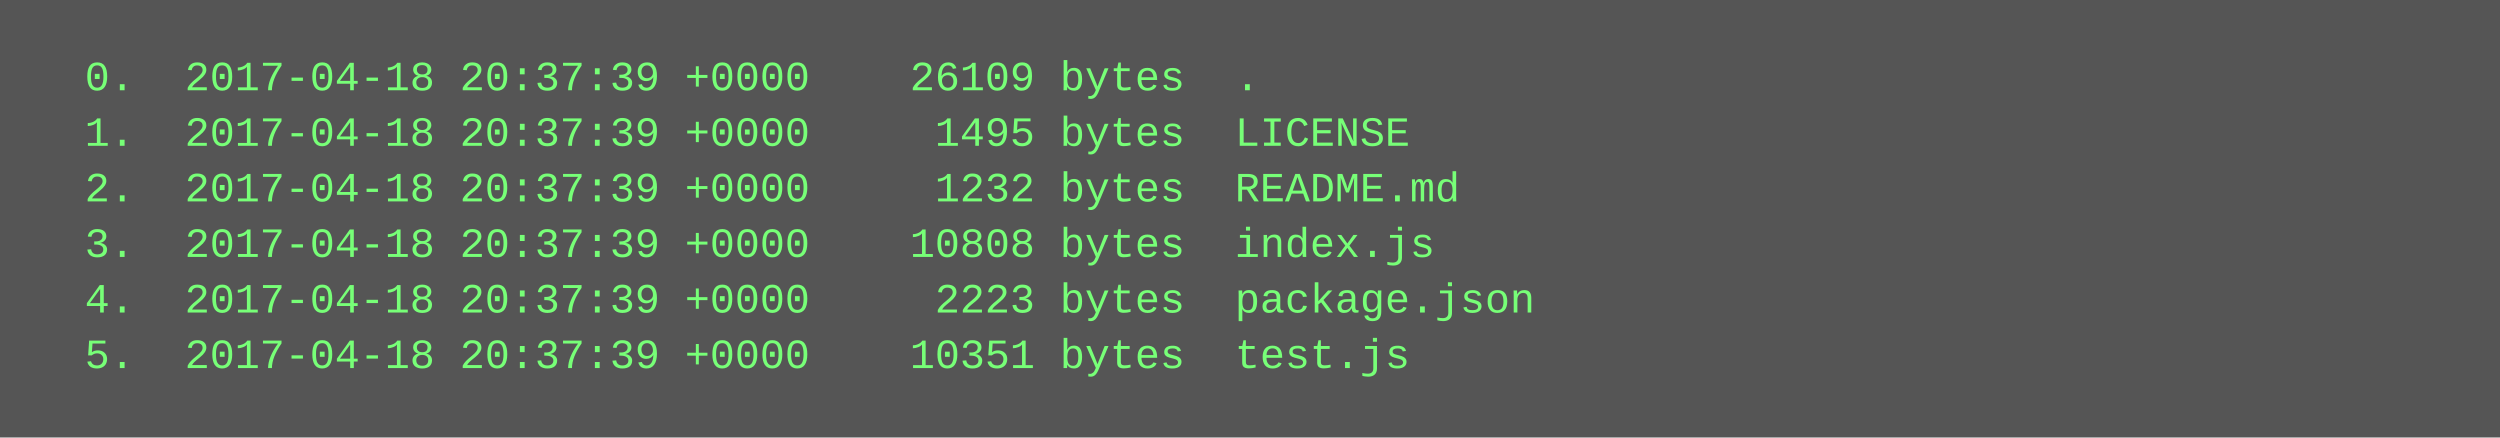
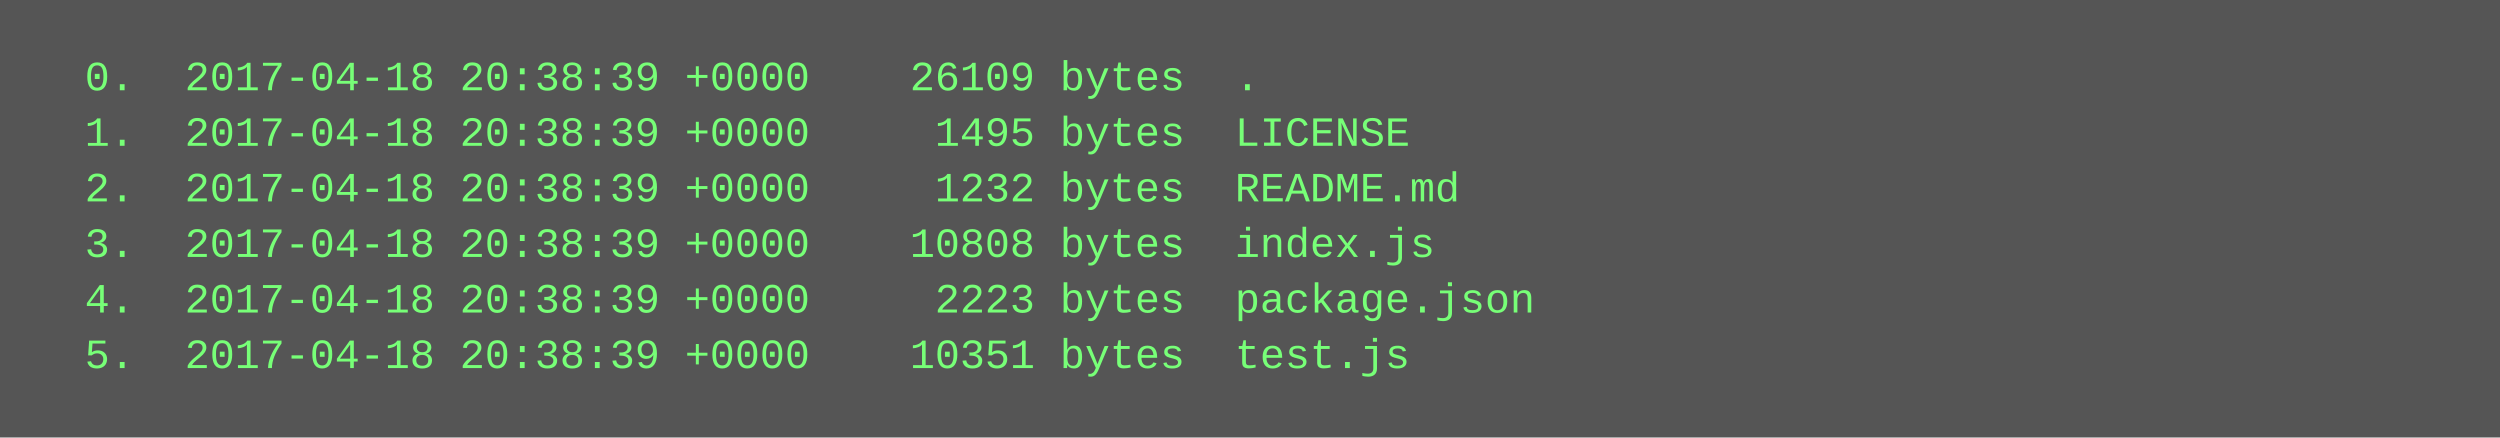
<svg xmlns="http://www.w3.org/2000/svg" height="126" width="720">
  <rect height="126" fill="#555" width="720" />
  <text fill="#7f7" font-family="Courier New" font-size="12" xml:space="preserve">
-     <tspan x="10" y="26">  0.  2017-04-18 20:37:39 +0000    26109 bytes  .</tspan>
-     <tspan x="10" y="42">  1.  2017-04-18 20:37:39 +0000     1495 bytes  LICENSE</tspan>
-     <tspan x="10" y="58">  2.  2017-04-18 20:37:39 +0000     1232 bytes  README.md</tspan>
-     <tspan x="10" y="74">  3.  2017-04-18 20:37:39 +0000    10808 bytes  index.js</tspan>
-     <tspan x="10" y="90">  4.  2017-04-18 20:37:39 +0000     2223 bytes  package.json</tspan>
-     <tspan x="10" y="106">  5.  2017-04-18 20:37:39 +0000    10351 bytes  test.js</tspan>
+     <tspan x="10" y="26">  0.  2017-04-18 20:38:39 +0000    26109 bytes  .</tspan>
+     <tspan x="10" y="42">  1.  2017-04-18 20:38:39 +0000     1495 bytes  LICENSE</tspan>
+     <tspan x="10" y="58">  2.  2017-04-18 20:38:39 +0000     1232 bytes  README.md</tspan>
+     <tspan x="10" y="74">  3.  2017-04-18 20:38:39 +0000    10808 bytes  index.js</tspan>
+     <tspan x="10" y="90">  4.  2017-04-18 20:38:39 +0000     2223 bytes  package.json</tspan>
+     <tspan x="10" y="106">  5.  2017-04-18 20:38:39 +0000    10351 bytes  test.js</tspan>
  </text>
</svg>
